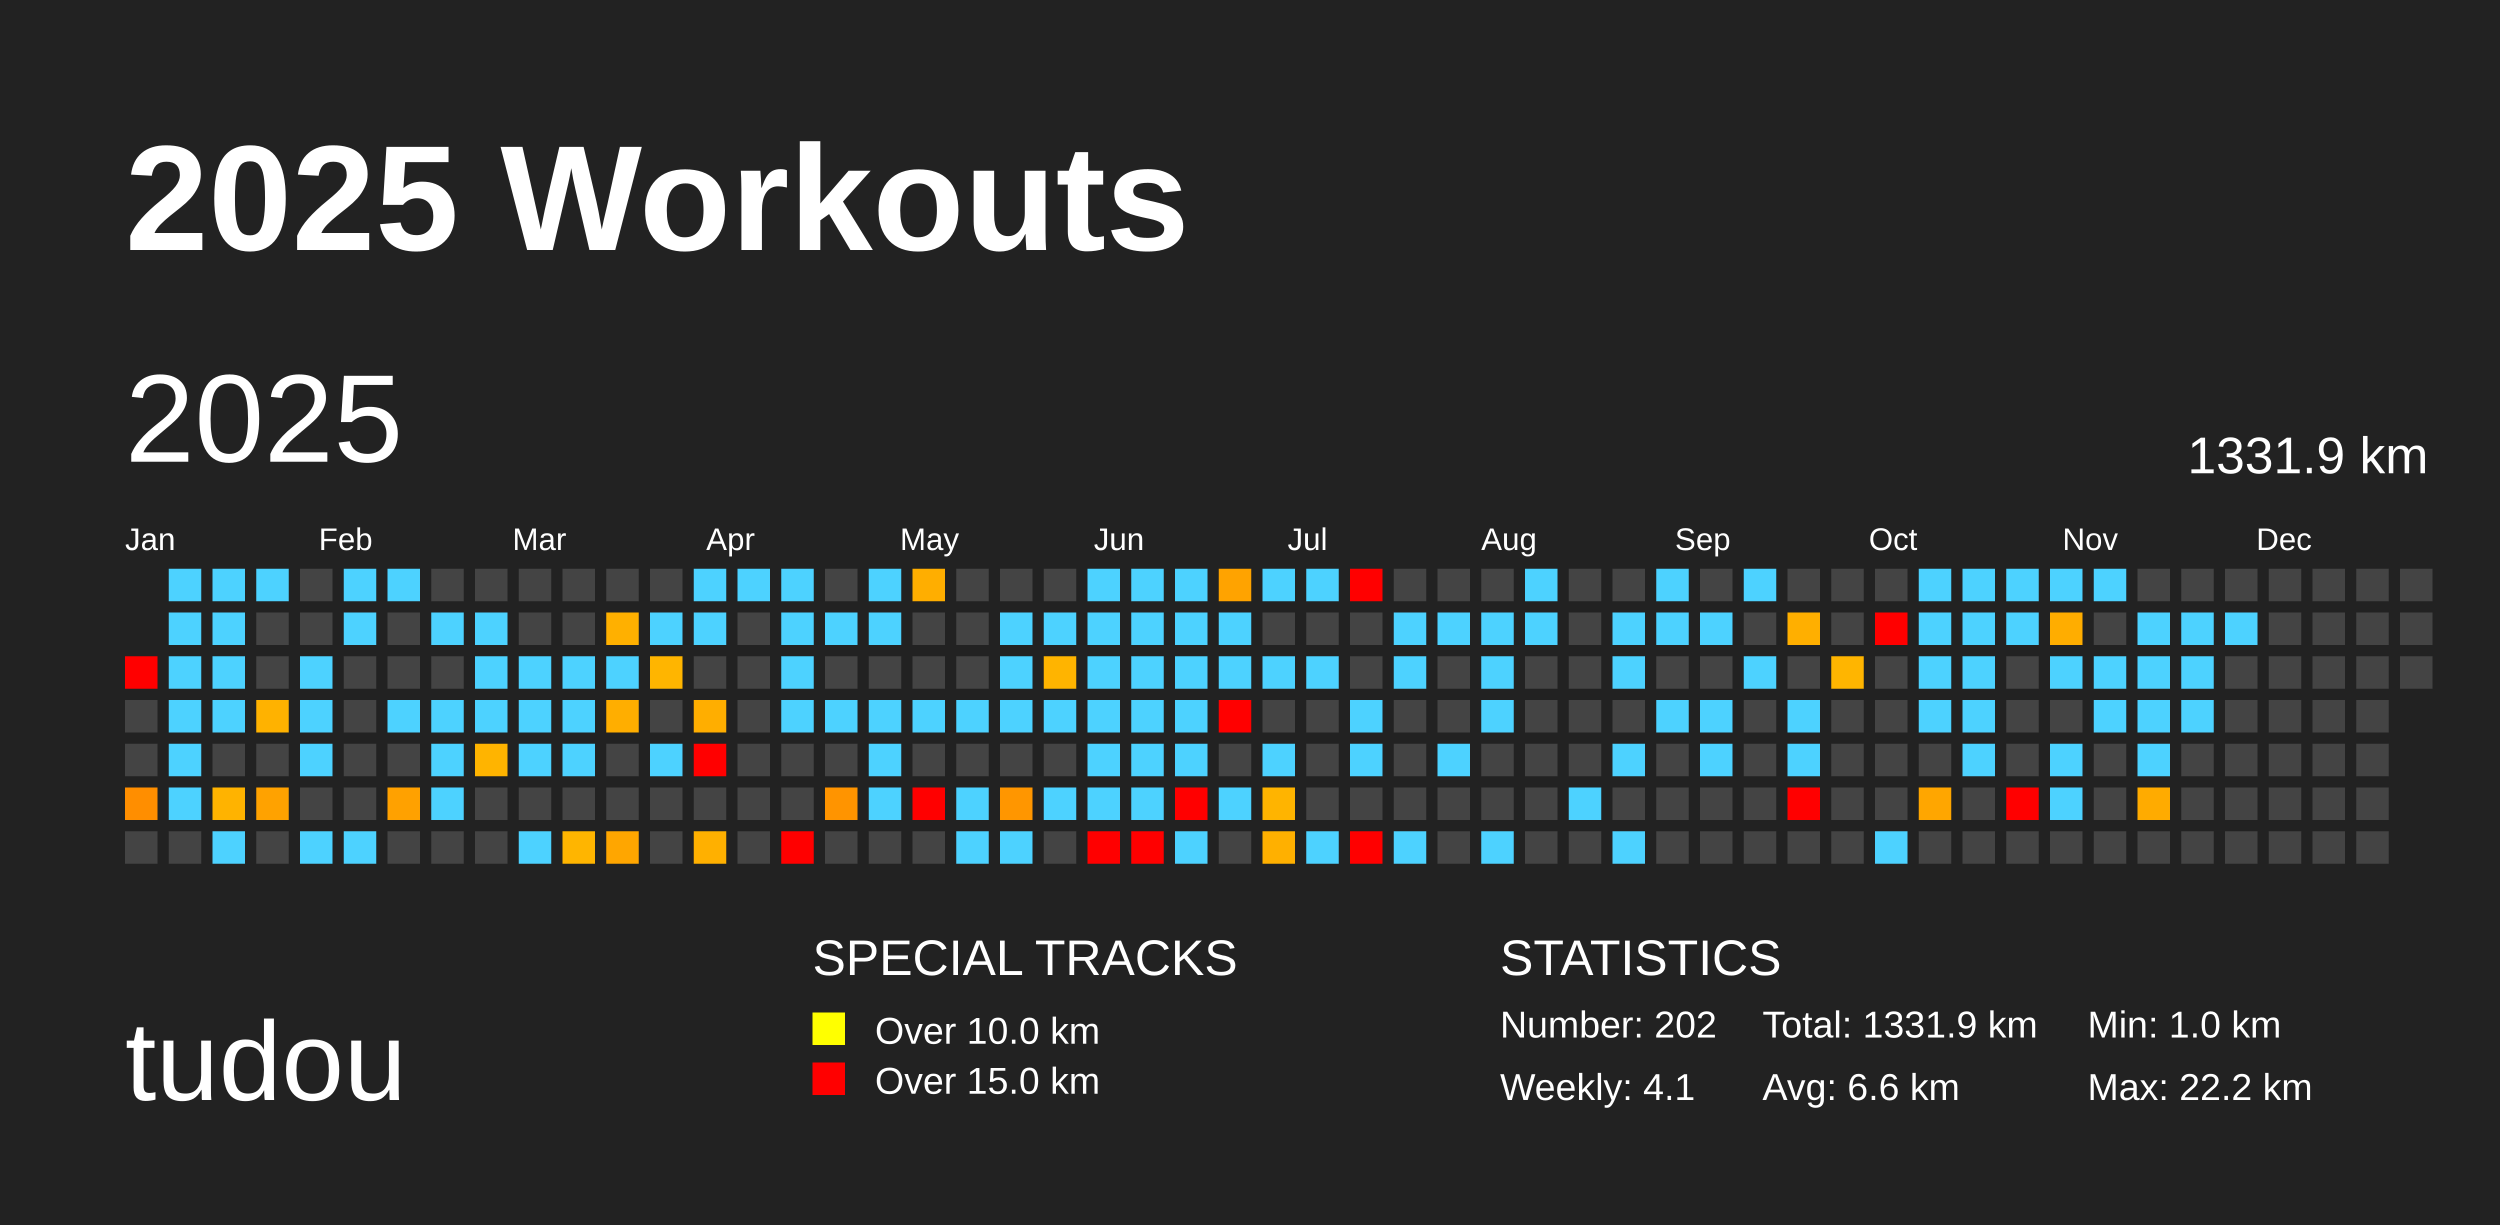
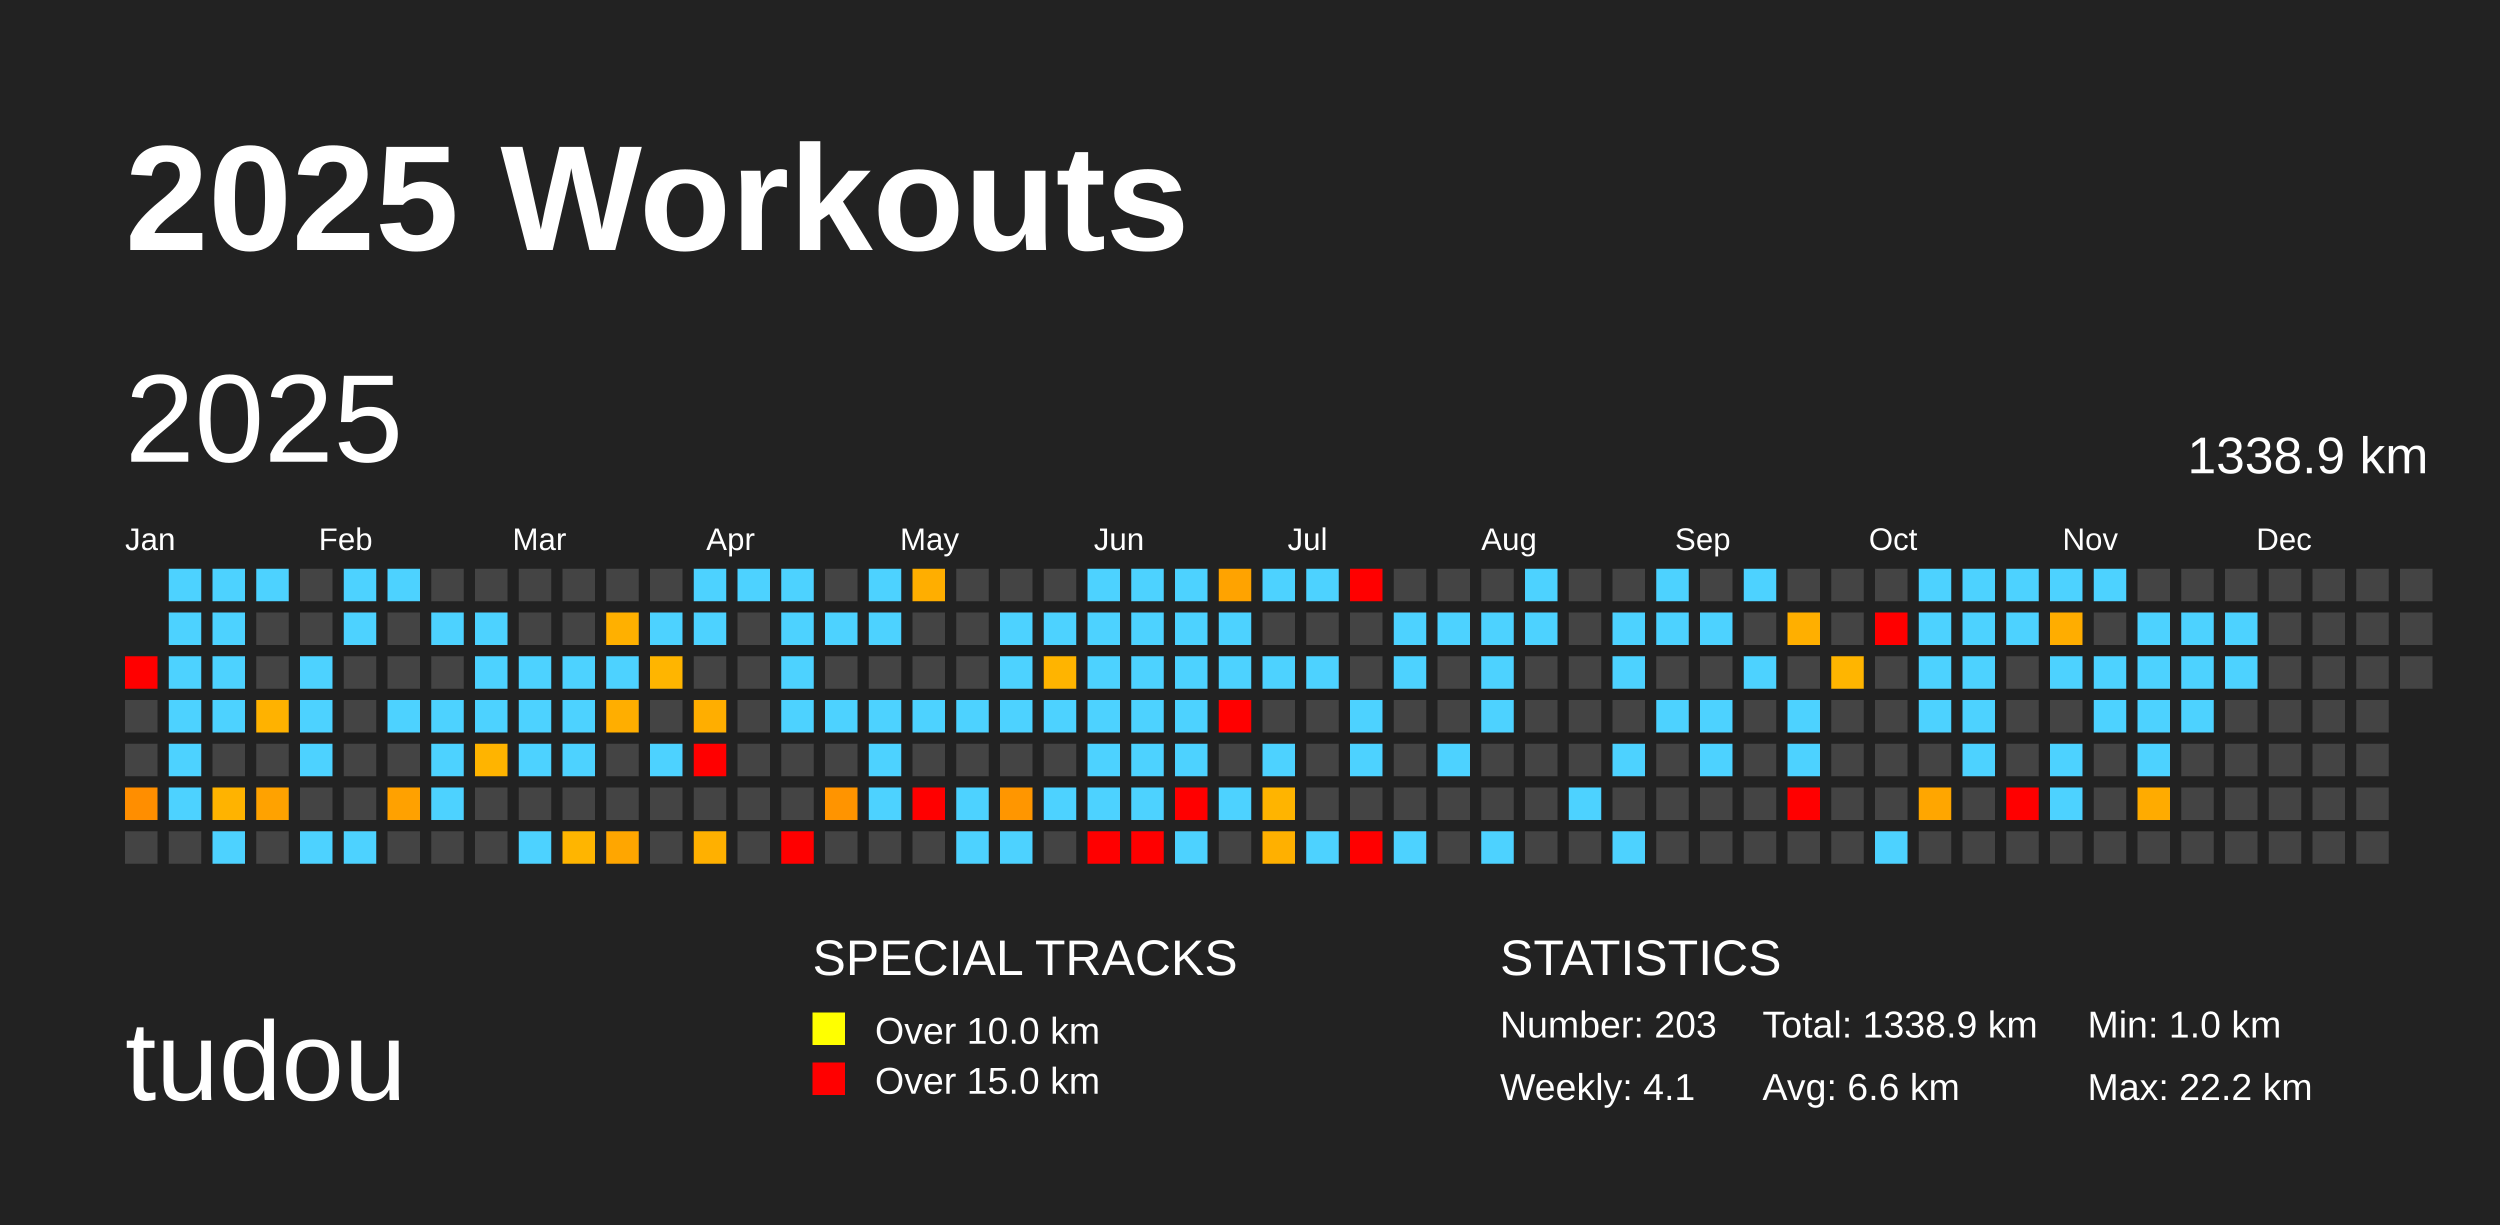
<svg xmlns="http://www.w3.org/2000/svg" baseProfile="full" height="98mm" version="1.1" viewBox="0,0,200,98" width="200mm">
  <defs />
  <rect fill="#222222" height="98" width="200" x="0" y="0" />
  <text fill="#FFFFFF" style="font-size:12px; font-family:Arial; font-weight:bold;" x="10" y="20">2025 Workouts</text>
  <text fill="#FFFFFF" style="font-size:9px; font-family:Arial" x="10" y="88">tudou</text>
  <text fill="#FFFFFF" style="font-size:4px; font-family:Arial" x="65" y="78">SPECIAL TRACKS</text>
  <rect fill="yellow" height="2.6" width="2.6" x="65" y="81" />
  <text fill="#FFFFFF" style="font-size:3px; font-family:Arial" x="70" y="83.5">Over 10.0 km</text>
  <rect fill="red" height="2.6" width="2.6" x="65" y="85" />
  <text fill="#FFFFFF" style="font-size:3px; font-family:Arial" x="70" y="87.5">Over 15.0 km</text>
  <text fill="#FFFFFF" style="font-size:4px; font-family:Arial" x="120" y="78">STATISTICS</text>
-   <text fill="#FFFFFF" style="font-size:3px; font-family:Arial" x="120" y="83">Number: 202</text>
+   <text fill="#FFFFFF" style="font-size:3px; font-family:Arial" x="120" y="83">Number: 203</text>
  <text fill="#FFFFFF" style="font-size:3px; font-family:Arial" x="120" y="88">Weekly: 4.1</text>
-   <text fill="#FFFFFF" style="font-size:3px; font-family:Arial" x="141" y="83">Total: 1331.9 km</text>
+   <text fill="#FFFFFF" style="font-size:3px; font-family:Arial" x="141" y="83">Total: 1338.9 km</text>
  <text fill="#FFFFFF" style="font-size:3px; font-family:Arial" x="141" y="88">Avg: 6.6 km</text>
  <text fill="#FFFFFF" style="font-size:3px; font-family:Arial" x="167" y="83">Min: 1.0 km</text>
  <text fill="#FFFFFF" style="font-size:3px; font-family:Arial" x="167" y="88">Max: 22.2 km</text>
  <text dominant-baseline="hanging" fill="#FFFFFF" style="font-size:10.0px; font-family:Arial;" x="10" y="30">2025</text>
-   <text dominant-baseline="hanging" fill="#FFFFFF" style="font-size:4.125px; font-family:Arial;" x="175" y="35">1331.9 km</text>
+   <text dominant-baseline="hanging" fill="#FFFFFF" style="font-size:4.125px; font-family:Arial;" x="175" y="35">1338.9 km</text>
  <text fill="#FFFFFF" style="font-size:2.5px; font-family:Arial" x="10.0" y="44">Jan</text>
  <text fill="#FFFFFF" style="font-size:2.5px; font-family:Arial" x="25.5" y="44">Feb</text>
  <text fill="#FFFFFF" style="font-size:2.5px; font-family:Arial" x="41.0" y="44">Mar</text>
  <text fill="#FFFFFF" style="font-size:2.5px; font-family:Arial" x="56.5" y="44">Apr</text>
  <text fill="#FFFFFF" style="font-size:2.5px; font-family:Arial" x="72.0" y="44">May</text>
  <text fill="#FFFFFF" style="font-size:2.5px; font-family:Arial" x="87.5" y="44">Jun</text>
  <text fill="#FFFFFF" style="font-size:2.5px; font-family:Arial" x="103.0" y="44">Jul</text>
  <text fill="#FFFFFF" style="font-size:2.5px; font-family:Arial" x="118.5" y="44">Aug</text>
  <text fill="#FFFFFF" style="font-size:2.5px; font-family:Arial" x="134.0" y="44">Sep</text>
  <text fill="#FFFFFF" style="font-size:2.5px; font-family:Arial" x="149.5" y="44">Oct</text>
  <text fill="#FFFFFF" style="font-size:2.5px; font-family:Arial" x="165.0" y="44">Nov</text>
  <text fill="#FFFFFF" style="font-size:2.5px; font-family:Arial" x="180.5" y="44">Dec</text>
  <rect fill="red" height="2.6" width="2.6" x="10.0" y="52.5" />
  <rect fill="#444444" height="2.6" width="2.6" x="10.0" y="56.0" />
  <rect fill="#444444" height="2.6" width="2.6" x="10.0" y="59.5" />
  <rect fill="#ff8e00" height="2.6" width="2.6" x="10.0" y="63.0" />
  <rect fill="#444444" height="2.6" width="2.6" x="10.0" y="66.5" />
  <rect fill="#4dd2ff" height="2.6" width="2.6" x="13.5" y="45.5" />
  <rect fill="#4dd2ff" height="2.6" width="2.6" x="13.5" y="49.0" />
  <rect fill="#4dd2ff" height="2.6" width="2.6" x="13.5" y="52.5" />
  <rect fill="#4dd2ff" height="2.6" width="2.6" x="13.5" y="56.0" />
  <rect fill="#4dd2ff" height="2.6" width="2.6" x="13.5" y="59.5" />
  <rect fill="#4dd2ff" height="2.6" width="2.6" x="13.5" y="63.0" />
  <rect fill="#444444" height="2.6" width="2.6" x="13.5" y="66.5" />
  <rect fill="#4dd2ff" height="2.6" width="2.6" x="17.0" y="45.5" />
  <rect fill="#4dd2ff" height="2.6" width="2.6" x="17.0" y="49.0" />
  <rect fill="#4dd2ff" height="2.6" width="2.6" x="17.0" y="52.5" />
  <rect fill="#4dd2ff" height="2.6" width="2.6" x="17.0" y="56.0" />
  <rect fill="#444444" height="2.6" width="2.6" x="17.0" y="59.5" />
  <rect fill="#ffb300" height="2.6" width="2.6" x="17.0" y="63.0" />
  <rect fill="#4dd2ff" height="2.6" width="2.6" x="17.0" y="66.5" />
  <rect fill="#4dd2ff" height="2.6" width="2.6" x="20.5" y="45.5" />
  <rect fill="#444444" height="2.6" width="2.6" x="20.5" y="49.0" />
  <rect fill="#444444" height="2.6" width="2.6" x="20.5" y="52.5" />
  <rect fill="#ffb200" height="2.6" width="2.6" x="20.5" y="56.0" />
  <rect fill="#444444" height="2.6" width="2.6" x="20.5" y="59.5" />
  <rect fill="#ffa200" height="2.6" width="2.6" x="20.5" y="63.0" />
  <rect fill="#444444" height="2.6" width="2.6" x="20.5" y="66.5" />
  <rect fill="#444444" height="2.6" width="2.6" x="24.0" y="45.5" />
  <rect fill="#444444" height="2.6" width="2.6" x="24.0" y="49.0" />
  <rect fill="#4dd2ff" height="2.6" width="2.6" x="24.0" y="52.5" />
  <rect fill="#4dd2ff" height="2.6" width="2.6" x="24.0" y="56.0" />
  <rect fill="#4dd2ff" height="2.6" width="2.6" x="24.0" y="59.5" />
  <rect fill="#444444" height="2.6" width="2.6" x="24.0" y="63.0" />
  <rect fill="#4dd2ff" height="2.6" width="2.6" x="24.0" y="66.5" />
  <rect fill="#4dd2ff" height="2.6" width="2.6" x="27.5" y="45.5" />
  <rect fill="#4dd2ff" height="2.6" width="2.6" x="27.5" y="49.0" />
  <rect fill="#444444" height="2.6" width="2.6" x="27.5" y="52.5" />
  <rect fill="#444444" height="2.6" width="2.6" x="27.5" y="56.0" />
  <rect fill="#444444" height="2.6" width="2.6" x="27.5" y="59.5" />
  <rect fill="#444444" height="2.6" width="2.6" x="27.5" y="63.0" />
  <rect fill="#4dd2ff" height="2.6" width="2.6" x="27.5" y="66.5" />
  <rect fill="#4dd2ff" height="2.6" width="2.6" x="31.0" y="45.5" />
  <rect fill="#444444" height="2.6" width="2.6" x="31.0" y="49.0" />
  <rect fill="#444444" height="2.6" width="2.6" x="31.0" y="52.5" />
  <rect fill="#4dd2ff" height="2.6" width="2.6" x="31.0" y="56.0" />
  <rect fill="#444444" height="2.6" width="2.6" x="31.0" y="59.5" />
  <rect fill="#ffa100" height="2.6" width="2.6" x="31.0" y="63.0" />
  <rect fill="#444444" height="2.6" width="2.6" x="31.0" y="66.5" />
  <rect fill="#444444" height="2.6" width="2.6" x="34.5" y="45.5" />
  <rect fill="#4dd2ff" height="2.6" width="2.6" x="34.5" y="49.0" />
  <rect fill="#444444" height="2.6" width="2.6" x="34.5" y="52.5" />
  <rect fill="#4dd2ff" height="2.6" width="2.6" x="34.5" y="56.0" />
  <rect fill="#4dd2ff" height="2.6" width="2.6" x="34.5" y="59.5" />
  <rect fill="#4dd2ff" height="2.6" width="2.6" x="34.5" y="63.0" />
  <rect fill="#444444" height="2.6" width="2.6" x="34.5" y="66.5" />
  <rect fill="#444444" height="2.6" width="2.6" x="38.0" y="45.5" />
  <rect fill="#4dd2ff" height="2.6" width="2.6" x="38.0" y="49.0" />
  <rect fill="#4dd2ff" height="2.6" width="2.6" x="38.0" y="52.5" />
  <rect fill="#4dd2ff" height="2.6" width="2.6" x="38.0" y="56.0" />
  <rect fill="#ffb400" height="2.6" width="2.6" x="38.0" y="59.5" />
  <rect fill="#444444" height="2.6" width="2.6" x="38.0" y="63.0" />
  <rect fill="#444444" height="2.6" width="2.6" x="38.0" y="66.5" />
  <rect fill="#444444" height="2.6" width="2.6" x="41.5" y="45.5" />
  <rect fill="#444444" height="2.6" width="2.6" x="41.5" y="49.0" />
  <rect fill="#4dd2ff" height="2.6" width="2.6" x="41.5" y="52.5" />
  <rect fill="#4dd2ff" height="2.6" width="2.6" x="41.5" y="56.0" />
  <rect fill="#4dd2ff" height="2.6" width="2.6" x="41.5" y="59.5" />
  <rect fill="#444444" height="2.6" width="2.6" x="41.5" y="63.0" />
  <rect fill="#4dd2ff" height="2.6" width="2.6" x="41.5" y="66.5" />
  <rect fill="#444444" height="2.6" width="2.6" x="45.0" y="45.5" />
  <rect fill="#444444" height="2.6" width="2.6" x="45.0" y="49.0" />
  <rect fill="#4dd2ff" height="2.6" width="2.6" x="45.0" y="52.5" />
  <rect fill="#4dd2ff" height="2.6" width="2.6" x="45.0" y="56.0" />
  <rect fill="#4dd2ff" height="2.6" width="2.6" x="45.0" y="59.5" />
  <rect fill="#444444" height="2.6" width="2.6" x="45.0" y="63.0" />
  <rect fill="#ffb500" height="2.6" width="2.6" x="45.0" y="66.5" />
  <rect fill="#444444" height="2.6" width="2.6" x="48.5" y="45.5" />
  <rect fill="#ffb000" height="2.6" width="2.6" x="48.5" y="49.0" />
  <rect fill="#4dd2ff" height="2.6" width="2.6" x="48.5" y="52.5" />
  <rect fill="#ffae00" height="2.6" width="2.6" x="48.5" y="56.0" />
  <rect fill="#444444" height="2.6" width="2.6" x="48.5" y="59.5" />
  <rect fill="#444444" height="2.6" width="2.6" x="48.5" y="63.0" />
  <rect fill="#ffa600" height="2.6" width="2.6" x="48.5" y="66.5" />
  <rect fill="#444444" height="2.6" width="2.6" x="52.0" y="45.5" />
  <rect fill="#4dd2ff" height="2.6" width="2.6" x="52.0" y="49.0" />
  <rect fill="#ffb500" height="2.6" width="2.6" x="52.0" y="52.5" />
  <rect fill="#444444" height="2.6" width="2.6" x="52.0" y="56.0" />
  <rect fill="#4dd2ff" height="2.6" width="2.6" x="52.0" y="59.5" />
  <rect fill="#444444" height="2.6" width="2.6" x="52.0" y="63.0" />
  <rect fill="#444444" height="2.6" width="2.6" x="52.0" y="66.5" />
  <rect fill="#4dd2ff" height="2.6" width="2.6" x="55.5" y="45.5" />
  <rect fill="#4dd2ff" height="2.6" width="2.6" x="55.5" y="49.0" />
  <rect fill="#444444" height="2.6" width="2.6" x="55.5" y="52.5" />
  <rect fill="#ffae00" height="2.6" width="2.6" x="55.5" y="56.0" />
  <rect fill="red" height="2.6" width="2.6" x="55.5" y="59.5" />
  <rect fill="#444444" height="2.6" width="2.6" x="55.5" y="63.0" />
  <rect fill="#ffb000" height="2.6" width="2.6" x="55.5" y="66.5" />
  <rect fill="#4dd2ff" height="2.6" width="2.6" x="59.0" y="45.5" />
  <rect fill="#444444" height="2.6" width="2.6" x="59.0" y="49.0" />
  <rect fill="#444444" height="2.6" width="2.6" x="59.0" y="52.5" />
  <rect fill="#444444" height="2.6" width="2.6" x="59.0" y="56.0" />
  <rect fill="#444444" height="2.6" width="2.6" x="59.0" y="59.5" />
  <rect fill="#444444" height="2.6" width="2.6" x="59.0" y="63.0" />
  <rect fill="#444444" height="2.6" width="2.6" x="59.0" y="66.5" />
  <rect fill="#4dd2ff" height="2.6" width="2.6" x="62.5" y="45.5" />
  <rect fill="#4dd2ff" height="2.6" width="2.6" x="62.5" y="49.0" />
  <rect fill="#4dd2ff" height="2.6" width="2.6" x="62.5" y="52.5" />
  <rect fill="#4dd2ff" height="2.6" width="2.6" x="62.5" y="56.0" />
  <rect fill="#444444" height="2.6" width="2.6" x="62.5" y="59.5" />
  <rect fill="#444444" height="2.6" width="2.6" x="62.5" y="63.0" />
  <rect fill="red" height="2.6" width="2.6" x="62.5" y="66.5" />
  <rect fill="#444444" height="2.6" width="2.6" x="66.0" y="45.5" />
  <rect fill="#4dd2ff" height="2.6" width="2.6" x="66.0" y="49.0" />
  <rect fill="#444444" height="2.6" width="2.6" x="66.0" y="52.5" />
  <rect fill="#4dd2ff" height="2.6" width="2.6" x="66.0" y="56.0" />
  <rect fill="#444444" height="2.6" width="2.6" x="66.0" y="59.5" />
  <rect fill="#ff9400" height="2.6" width="2.6" x="66.0" y="63.0" />
  <rect fill="#444444" height="2.6" width="2.6" x="66.0" y="66.5" />
  <rect fill="#4dd2ff" height="2.6" width="2.6" x="69.5" y="45.5" />
  <rect fill="#4dd2ff" height="2.6" width="2.6" x="69.5" y="49.0" />
  <rect fill="#444444" height="2.6" width="2.6" x="69.5" y="52.5" />
  <rect fill="#4dd2ff" height="2.6" width="2.6" x="69.5" y="56.0" />
  <rect fill="#4dd2ff" height="2.6" width="2.6" x="69.5" y="59.5" />
  <rect fill="#4dd2ff" height="2.6" width="2.6" x="69.5" y="63.0" />
  <rect fill="#444444" height="2.6" width="2.6" x="69.5" y="66.5" />
  <rect fill="#ffae00" height="2.6" width="2.6" x="73.0" y="45.5" />
  <rect fill="#444444" height="2.6" width="2.6" x="73.0" y="49.0" />
  <rect fill="#444444" height="2.6" width="2.6" x="73.0" y="52.5" />
  <rect fill="#4dd2ff" height="2.6" width="2.6" x="73.0" y="56.0" />
  <rect fill="#444444" height="2.6" width="2.6" x="73.0" y="59.5" />
  <rect fill="red" height="2.6" width="2.6" x="73.0" y="63.0" />
  <rect fill="#444444" height="2.6" width="2.6" x="73.0" y="66.5" />
  <rect fill="#444444" height="2.6" width="2.6" x="76.5" y="45.5" />
  <rect fill="#444444" height="2.6" width="2.6" x="76.5" y="49.0" />
  <rect fill="#444444" height="2.6" width="2.6" x="76.5" y="52.5" />
  <rect fill="#4dd2ff" height="2.6" width="2.6" x="76.5" y="56.0" />
  <rect fill="#444444" height="2.6" width="2.6" x="76.5" y="59.5" />
  <rect fill="#4dd2ff" height="2.6" width="2.6" x="76.5" y="63.0" />
  <rect fill="#4dd2ff" height="2.6" width="2.6" x="76.5" y="66.5" />
  <rect fill="#444444" height="2.6" width="2.6" x="80.0" y="45.5" />
  <rect fill="#4dd2ff" height="2.6" width="2.6" x="80.0" y="49.0" />
  <rect fill="#4dd2ff" height="2.6" width="2.6" x="80.0" y="52.5" />
  <rect fill="#4dd2ff" height="2.6" width="2.6" x="80.0" y="56.0" />
  <rect fill="#444444" height="2.6" width="2.6" x="80.0" y="59.5" />
  <rect fill="#ff9600" height="2.6" width="2.6" x="80.0" y="63.0" />
  <rect fill="#4dd2ff" height="2.6" width="2.6" x="80.0" y="66.5" />
  <rect fill="#444444" height="2.6" width="2.6" x="83.5" y="45.5" />
  <rect fill="#4dd2ff" height="2.6" width="2.6" x="83.5" y="49.0" />
  <rect fill="#ffb400" height="2.6" width="2.6" x="83.5" y="52.5" />
  <rect fill="#4dd2ff" height="2.6" width="2.6" x="83.5" y="56.0" />
  <rect fill="#444444" height="2.6" width="2.6" x="83.5" y="59.5" />
  <rect fill="#4dd2ff" height="2.6" width="2.6" x="83.5" y="63.0" />
  <rect fill="#444444" height="2.6" width="2.6" x="83.5" y="66.5" />
  <rect fill="#4dd2ff" height="2.6" width="2.6" x="87.0" y="45.5" />
  <rect fill="#4dd2ff" height="2.6" width="2.6" x="87.0" y="49.0" />
  <rect fill="#4dd2ff" height="2.6" width="2.6" x="87.0" y="52.5" />
  <rect fill="#4dd2ff" height="2.6" width="2.6" x="87.0" y="56.0" />
  <rect fill="#4dd2ff" height="2.6" width="2.6" x="87.0" y="59.5" />
  <rect fill="#4dd2ff" height="2.6" width="2.6" x="87.0" y="63.0" />
  <rect fill="red" height="2.6" width="2.6" x="87.0" y="66.5" />
  <rect fill="#4dd2ff" height="2.6" width="2.6" x="90.5" y="45.5" />
  <rect fill="#4dd2ff" height="2.6" width="2.6" x="90.5" y="49.0" />
  <rect fill="#4dd2ff" height="2.6" width="2.6" x="90.5" y="52.5" />
  <rect fill="#4dd2ff" height="2.6" width="2.6" x="90.5" y="56.0" />
  <rect fill="#4dd2ff" height="2.6" width="2.6" x="90.5" y="59.5" />
  <rect fill="#4dd2ff" height="2.6" width="2.6" x="90.5" y="63.0" />
  <rect fill="red" height="2.6" width="2.6" x="90.5" y="66.5" />
  <rect fill="#4dd2ff" height="2.6" width="2.6" x="94.0" y="45.5" />
  <rect fill="#4dd2ff" height="2.6" width="2.6" x="94.0" y="49.0" />
  <rect fill="#4dd2ff" height="2.6" width="2.6" x="94.0" y="52.5" />
  <rect fill="#4dd2ff" height="2.6" width="2.6" x="94.0" y="56.0" />
  <rect fill="#4dd2ff" height="2.6" width="2.6" x="94.0" y="59.5" />
  <rect fill="red" height="2.6" width="2.6" x="94.0" y="63.0" />
  <rect fill="#4dd2ff" height="2.6" width="2.6" x="94.0" y="66.5" />
  <rect fill="#ffa300" height="2.6" width="2.6" x="97.5" y="45.5" />
  <rect fill="#4dd2ff" height="2.6" width="2.6" x="97.5" y="49.0" />
  <rect fill="#4dd2ff" height="2.6" width="2.6" x="97.5" y="52.5" />
  <rect fill="red" height="2.6" width="2.6" x="97.5" y="56.0" />
  <rect fill="#444444" height="2.6" width="2.6" x="97.5" y="59.5" />
  <rect fill="#4dd2ff" height="2.6" width="2.6" x="97.5" y="63.0" />
  <rect fill="#444444" height="2.6" width="2.6" x="97.5" y="66.5" />
  <rect fill="#4dd2ff" height="2.6" width="2.6" x="101.0" y="45.5" />
  <rect fill="#444444" height="2.6" width="2.6" x="101.0" y="49.0" />
  <rect fill="#4dd2ff" height="2.6" width="2.6" x="101.0" y="52.5" />
  <rect fill="#444444" height="2.6" width="2.6" x="101.0" y="56.0" />
  <rect fill="#4dd2ff" height="2.6" width="2.6" x="101.0" y="59.5" />
  <rect fill="#ffb400" height="2.6" width="2.6" x="101.0" y="63.0" />
  <rect fill="#ffb000" height="2.6" width="2.6" x="101.0" y="66.5" />
  <rect fill="#4dd2ff" height="2.6" width="2.6" x="104.5" y="45.5" />
  <rect fill="#444444" height="2.6" width="2.6" x="104.5" y="49.0" />
  <rect fill="#4dd2ff" height="2.6" width="2.6" x="104.5" y="52.5" />
  <rect fill="#444444" height="2.6" width="2.6" x="104.5" y="56.0" />
  <rect fill="#444444" height="2.6" width="2.6" x="104.5" y="59.5" />
  <rect fill="#444444" height="2.6" width="2.6" x="104.5" y="63.0" />
  <rect fill="#4dd2ff" height="2.6" width="2.6" x="104.5" y="66.5" />
  <rect fill="red" height="2.6" width="2.6" x="108.0" y="45.5" />
  <rect fill="#444444" height="2.6" width="2.6" x="108.0" y="49.0" />
  <rect fill="#444444" height="2.6" width="2.6" x="108.0" y="52.5" />
  <rect fill="#4dd2ff" height="2.6" width="2.6" x="108.0" y="56.0" />
  <rect fill="#4dd2ff" height="2.6" width="2.6" x="108.0" y="59.5" />
  <rect fill="#444444" height="2.6" width="2.6" x="108.0" y="63.0" />
  <rect fill="red" height="2.6" width="2.6" x="108.0" y="66.5" />
  <rect fill="#444444" height="2.6" width="2.6" x="111.5" y="45.5" />
  <rect fill="#4dd2ff" height="2.6" width="2.6" x="111.5" y="49.0" />
  <rect fill="#4dd2ff" height="2.6" width="2.6" x="111.5" y="52.5" />
  <rect fill="#444444" height="2.6" width="2.6" x="111.5" y="56.0" />
  <rect fill="#444444" height="2.6" width="2.6" x="111.5" y="59.5" />
  <rect fill="#444444" height="2.6" width="2.6" x="111.5" y="63.0" />
  <rect fill="#4dd2ff" height="2.6" width="2.6" x="111.5" y="66.5" />
  <rect fill="#444444" height="2.6" width="2.6" x="115.0" y="45.5" />
  <rect fill="#4dd2ff" height="2.6" width="2.6" x="115.0" y="49.0" />
  <rect fill="#444444" height="2.6" width="2.6" x="115.0" y="52.5" />
  <rect fill="#444444" height="2.6" width="2.6" x="115.0" y="56.0" />
  <rect fill="#4dd2ff" height="2.6" width="2.6" x="115.0" y="59.5" />
  <rect fill="#444444" height="2.6" width="2.6" x="115.0" y="63.0" />
  <rect fill="#444444" height="2.6" width="2.6" x="115.0" y="66.5" />
  <rect fill="#444444" height="2.6" width="2.6" x="118.5" y="45.5" />
  <rect fill="#4dd2ff" height="2.6" width="2.6" x="118.5" y="49.0" />
  <rect fill="#4dd2ff" height="2.6" width="2.6" x="118.5" y="52.5" />
  <rect fill="#4dd2ff" height="2.6" width="2.6" x="118.5" y="56.0" />
  <rect fill="#444444" height="2.6" width="2.6" x="118.5" y="59.5" />
  <rect fill="#444444" height="2.6" width="2.6" x="118.5" y="63.0" />
  <rect fill="#4dd2ff" height="2.6" width="2.6" x="118.5" y="66.5" />
  <rect fill="#4dd2ff" height="2.6" width="2.6" x="122.0" y="45.5" />
  <rect fill="#4dd2ff" height="2.6" width="2.6" x="122.0" y="49.0" />
  <rect fill="#444444" height="2.6" width="2.6" x="122.0" y="52.5" />
  <rect fill="#444444" height="2.6" width="2.6" x="122.0" y="56.0" />
  <rect fill="#444444" height="2.6" width="2.6" x="122.0" y="59.5" />
  <rect fill="#444444" height="2.6" width="2.6" x="122.0" y="63.0" />
  <rect fill="#444444" height="2.6" width="2.6" x="122.0" y="66.5" />
  <rect fill="#444444" height="2.6" width="2.6" x="125.5" y="45.5" />
  <rect fill="#444444" height="2.6" width="2.6" x="125.5" y="49.0" />
  <rect fill="#444444" height="2.6" width="2.6" x="125.5" y="52.5" />
  <rect fill="#444444" height="2.6" width="2.6" x="125.5" y="56.0" />
  <rect fill="#444444" height="2.6" width="2.6" x="125.5" y="59.5" />
  <rect fill="#4dd2ff" height="2.6" width="2.6" x="125.5" y="63.0" />
  <rect fill="#444444" height="2.6" width="2.6" x="125.5" y="66.5" />
  <rect fill="#444444" height="2.6" width="2.6" x="129.0" y="45.5" />
  <rect fill="#4dd2ff" height="2.6" width="2.6" x="129.0" y="49.0" />
  <rect fill="#4dd2ff" height="2.6" width="2.6" x="129.0" y="52.5" />
  <rect fill="#444444" height="2.6" width="2.6" x="129.0" y="56.0" />
  <rect fill="#4dd2ff" height="2.6" width="2.6" x="129.0" y="59.5" />
  <rect fill="#444444" height="2.6" width="2.6" x="129.0" y="63.0" />
  <rect fill="#4dd2ff" height="2.6" width="2.6" x="129.0" y="66.5" />
  <rect fill="#4dd2ff" height="2.6" width="2.6" x="132.5" y="45.5" />
  <rect fill="#4dd2ff" height="2.6" width="2.6" x="132.5" y="49.0" />
  <rect fill="#444444" height="2.6" width="2.6" x="132.5" y="52.5" />
  <rect fill="#4dd2ff" height="2.6" width="2.6" x="132.5" y="56.0" />
  <rect fill="#444444" height="2.6" width="2.6" x="132.5" y="59.5" />
  <rect fill="#444444" height="2.6" width="2.6" x="132.5" y="63.0" />
  <rect fill="#444444" height="2.6" width="2.6" x="132.5" y="66.5" />
  <rect fill="#444444" height="2.6" width="2.6" x="136.0" y="45.5" />
  <rect fill="#4dd2ff" height="2.6" width="2.6" x="136.0" y="49.0" />
  <rect fill="#444444" height="2.6" width="2.6" x="136.0" y="52.5" />
  <rect fill="#4dd2ff" height="2.6" width="2.6" x="136.0" y="56.0" />
  <rect fill="#4dd2ff" height="2.6" width="2.6" x="136.0" y="59.5" />
  <rect fill="#444444" height="2.6" width="2.6" x="136.0" y="63.0" />
  <rect fill="#444444" height="2.6" width="2.6" x="136.0" y="66.5" />
  <rect fill="#4dd2ff" height="2.6" width="2.6" x="139.5" y="45.5" />
  <rect fill="#444444" height="2.6" width="2.6" x="139.5" y="49.0" />
  <rect fill="#4dd2ff" height="2.6" width="2.6" x="139.5" y="52.5" />
  <rect fill="#444444" height="2.6" width="2.6" x="139.5" y="56.0" />
  <rect fill="#444444" height="2.6" width="2.6" x="139.5" y="59.5" />
  <rect fill="#444444" height="2.6" width="2.6" x="139.5" y="63.0" />
  <rect fill="#444444" height="2.6" width="2.6" x="139.5" y="66.5" />
  <rect fill="#444444" height="2.6" width="2.6" x="143.0" y="45.5" />
  <rect fill="#ffaf00" height="2.6" width="2.6" x="143.0" y="49.0" />
  <rect fill="#444444" height="2.6" width="2.6" x="143.0" y="52.5" />
  <rect fill="#4dd2ff" height="2.6" width="2.6" x="143.0" y="56.0" />
  <rect fill="#4dd2ff" height="2.6" width="2.6" x="143.0" y="59.5" />
  <rect fill="red" height="2.6" width="2.6" x="143.0" y="63.0" />
  <rect fill="#444444" height="2.6" width="2.6" x="143.0" y="66.5" />
  <rect fill="#444444" height="2.6" width="2.6" x="146.5" y="45.5" />
  <rect fill="#444444" height="2.6" width="2.6" x="146.5" y="49.0" />
  <rect fill="#ffb500" height="2.6" width="2.6" x="146.5" y="52.5" />
  <rect fill="#444444" height="2.6" width="2.6" x="146.5" y="56.0" />
  <rect fill="#444444" height="2.6" width="2.6" x="146.5" y="59.5" />
  <rect fill="#444444" height="2.6" width="2.6" x="146.5" y="63.0" />
  <rect fill="#444444" height="2.6" width="2.6" x="146.5" y="66.5" />
  <rect fill="#444444" height="2.6" width="2.6" x="150.0" y="45.5" />
  <rect fill="red" height="2.6" width="2.6" x="150.0" y="49.0" />
  <rect fill="#444444" height="2.6" width="2.6" x="150.0" y="52.5" />
  <rect fill="#444444" height="2.6" width="2.6" x="150.0" y="56.0" />
  <rect fill="#444444" height="2.6" width="2.6" x="150.0" y="59.5" />
  <rect fill="#444444" height="2.6" width="2.6" x="150.0" y="63.0" />
  <rect fill="#4dd2ff" height="2.6" width="2.6" x="150.0" y="66.5" />
  <rect fill="#4dd2ff" height="2.6" width="2.6" x="153.5" y="45.5" />
  <rect fill="#4dd2ff" height="2.6" width="2.6" x="153.5" y="49.0" />
  <rect fill="#4dd2ff" height="2.6" width="2.6" x="153.5" y="52.5" />
  <rect fill="#4dd2ff" height="2.6" width="2.6" x="153.5" y="56.0" />
  <rect fill="#444444" height="2.6" width="2.6" x="153.5" y="59.5" />
  <rect fill="#ffa600" height="2.6" width="2.6" x="153.5" y="63.0" />
  <rect fill="#444444" height="2.6" width="2.6" x="153.5" y="66.5" />
  <rect fill="#4dd2ff" height="2.6" width="2.6" x="157.0" y="45.5" />
  <rect fill="#4dd2ff" height="2.6" width="2.6" x="157.0" y="49.0" />
  <rect fill="#4dd2ff" height="2.6" width="2.6" x="157.0" y="52.5" />
  <rect fill="#4dd2ff" height="2.6" width="2.6" x="157.0" y="56.0" />
  <rect fill="#4dd2ff" height="2.6" width="2.6" x="157.0" y="59.5" />
  <rect fill="#444444" height="2.6" width="2.6" x="157.0" y="63.0" />
  <rect fill="#444444" height="2.6" width="2.6" x="157.0" y="66.5" />
  <rect fill="#4dd2ff" height="2.6" width="2.6" x="160.5" y="45.5" />
  <rect fill="#4dd2ff" height="2.6" width="2.6" x="160.5" y="49.0" />
  <rect fill="#444444" height="2.6" width="2.6" x="160.5" y="52.5" />
  <rect fill="#444444" height="2.6" width="2.6" x="160.5" y="56.0" />
  <rect fill="#444444" height="2.6" width="2.6" x="160.5" y="59.5" />
  <rect fill="red" height="2.6" width="2.6" x="160.5" y="63.0" />
  <rect fill="#444444" height="2.6" width="2.6" x="160.5" y="66.5" />
  <rect fill="#4dd2ff" height="2.6" width="2.6" x="164.0" y="45.5" />
  <rect fill="#ffad00" height="2.6" width="2.6" x="164.0" y="49.0" />
  <rect fill="#4dd2ff" height="2.6" width="2.6" x="164.0" y="52.5" />
  <rect fill="#444444" height="2.6" width="2.6" x="164.0" y="56.0" />
  <rect fill="#4dd2ff" height="2.6" width="2.6" x="164.0" y="59.5" />
  <rect fill="#4dd2ff" height="2.6" width="2.6" x="164.0" y="63.0" />
  <rect fill="#444444" height="2.6" width="2.6" x="164.0" y="66.5" />
  <rect fill="#4dd2ff" height="2.6" width="2.6" x="167.5" y="45.5" />
  <rect fill="#444444" height="2.6" width="2.6" x="167.5" y="49.0" />
  <rect fill="#4dd2ff" height="2.6" width="2.6" x="167.5" y="52.5" />
  <rect fill="#4dd2ff" height="2.6" width="2.6" x="167.5" y="56.0" />
  <rect fill="#444444" height="2.6" width="2.6" x="167.5" y="59.5" />
  <rect fill="#444444" height="2.6" width="2.6" x="167.5" y="63.0" />
  <rect fill="#444444" height="2.6" width="2.6" x="167.5" y="66.5" />
  <rect fill="#444444" height="2.6" width="2.6" x="171.0" y="45.5" />
  <rect fill="#4dd2ff" height="2.6" width="2.6" x="171.0" y="49.0" />
  <rect fill="#4dd2ff" height="2.6" width="2.6" x="171.0" y="52.5" />
  <rect fill="#4dd2ff" height="2.6" width="2.6" x="171.0" y="56.0" />
  <rect fill="#4dd2ff" height="2.6" width="2.6" x="171.0" y="59.5" />
  <rect fill="#ffab00" height="2.6" width="2.6" x="171.0" y="63.0" />
  <rect fill="#444444" height="2.6" width="2.6" x="171.0" y="66.5" />
  <rect fill="#444444" height="2.6" width="2.6" x="174.5" y="45.5" />
  <rect fill="#4dd2ff" height="2.6" width="2.6" x="174.5" y="49.0" />
  <rect fill="#4dd2ff" height="2.6" width="2.6" x="174.5" y="52.5" />
  <rect fill="#4dd2ff" height="2.6" width="2.6" x="174.5" y="56.0" />
  <rect fill="#444444" height="2.6" width="2.6" x="174.5" y="59.5" />
  <rect fill="#444444" height="2.6" width="2.6" x="174.5" y="63.0" />
  <rect fill="#444444" height="2.6" width="2.6" x="174.5" y="66.5" />
  <rect fill="#444444" height="2.6" width="2.6" x="178.0" y="45.5" />
  <rect fill="#4dd2ff" height="2.6" width="2.6" x="178.0" y="49.0" />
-   <rect fill="#444444" height="2.6" width="2.6" x="178.0" y="52.5" />
+   <rect fill="#4dd2ff" height="2.6" width="2.6" x="178.0" y="52.5" />
  <rect fill="#444444" height="2.6" width="2.6" x="178.0" y="56.0" />
  <rect fill="#444444" height="2.6" width="2.6" x="178.0" y="59.5" />
  <rect fill="#444444" height="2.6" width="2.6" x="178.0" y="63.0" />
  <rect fill="#444444" height="2.6" width="2.6" x="178.0" y="66.5" />
  <rect fill="#444444" height="2.6" width="2.6" x="181.5" y="45.5" />
  <rect fill="#444444" height="2.6" width="2.6" x="181.5" y="49.0" />
  <rect fill="#444444" height="2.6" width="2.6" x="181.5" y="52.5" />
  <rect fill="#444444" height="2.6" width="2.6" x="181.5" y="56.0" />
  <rect fill="#444444" height="2.6" width="2.6" x="181.5" y="59.5" />
  <rect fill="#444444" height="2.6" width="2.6" x="181.5" y="63.0" />
  <rect fill="#444444" height="2.6" width="2.6" x="181.5" y="66.5" />
  <rect fill="#444444" height="2.6" width="2.6" x="185.0" y="45.5" />
  <rect fill="#444444" height="2.6" width="2.6" x="185.0" y="49.0" />
  <rect fill="#444444" height="2.6" width="2.6" x="185.0" y="52.5" />
  <rect fill="#444444" height="2.6" width="2.6" x="185.0" y="56.0" />
  <rect fill="#444444" height="2.6" width="2.6" x="185.0" y="59.5" />
  <rect fill="#444444" height="2.6" width="2.6" x="185.0" y="63.0" />
  <rect fill="#444444" height="2.6" width="2.6" x="185.0" y="66.5" />
  <rect fill="#444444" height="2.6" width="2.6" x="188.5" y="45.5" />
  <rect fill="#444444" height="2.6" width="2.6" x="188.5" y="49.0" />
  <rect fill="#444444" height="2.6" width="2.6" x="188.5" y="52.5" />
  <rect fill="#444444" height="2.6" width="2.6" x="188.5" y="56.0" />
  <rect fill="#444444" height="2.6" width="2.6" x="188.5" y="59.5" />
  <rect fill="#444444" height="2.6" width="2.6" x="188.5" y="63.0" />
  <rect fill="#444444" height="2.6" width="2.6" x="188.5" y="66.5" />
  <rect fill="#444444" height="2.6" width="2.6" x="192.0" y="45.5" />
  <rect fill="#444444" height="2.6" width="2.6" x="192.0" y="49.0" />
  <rect fill="#444444" height="2.6" width="2.6" x="192.0" y="52.5" />
</svg>
